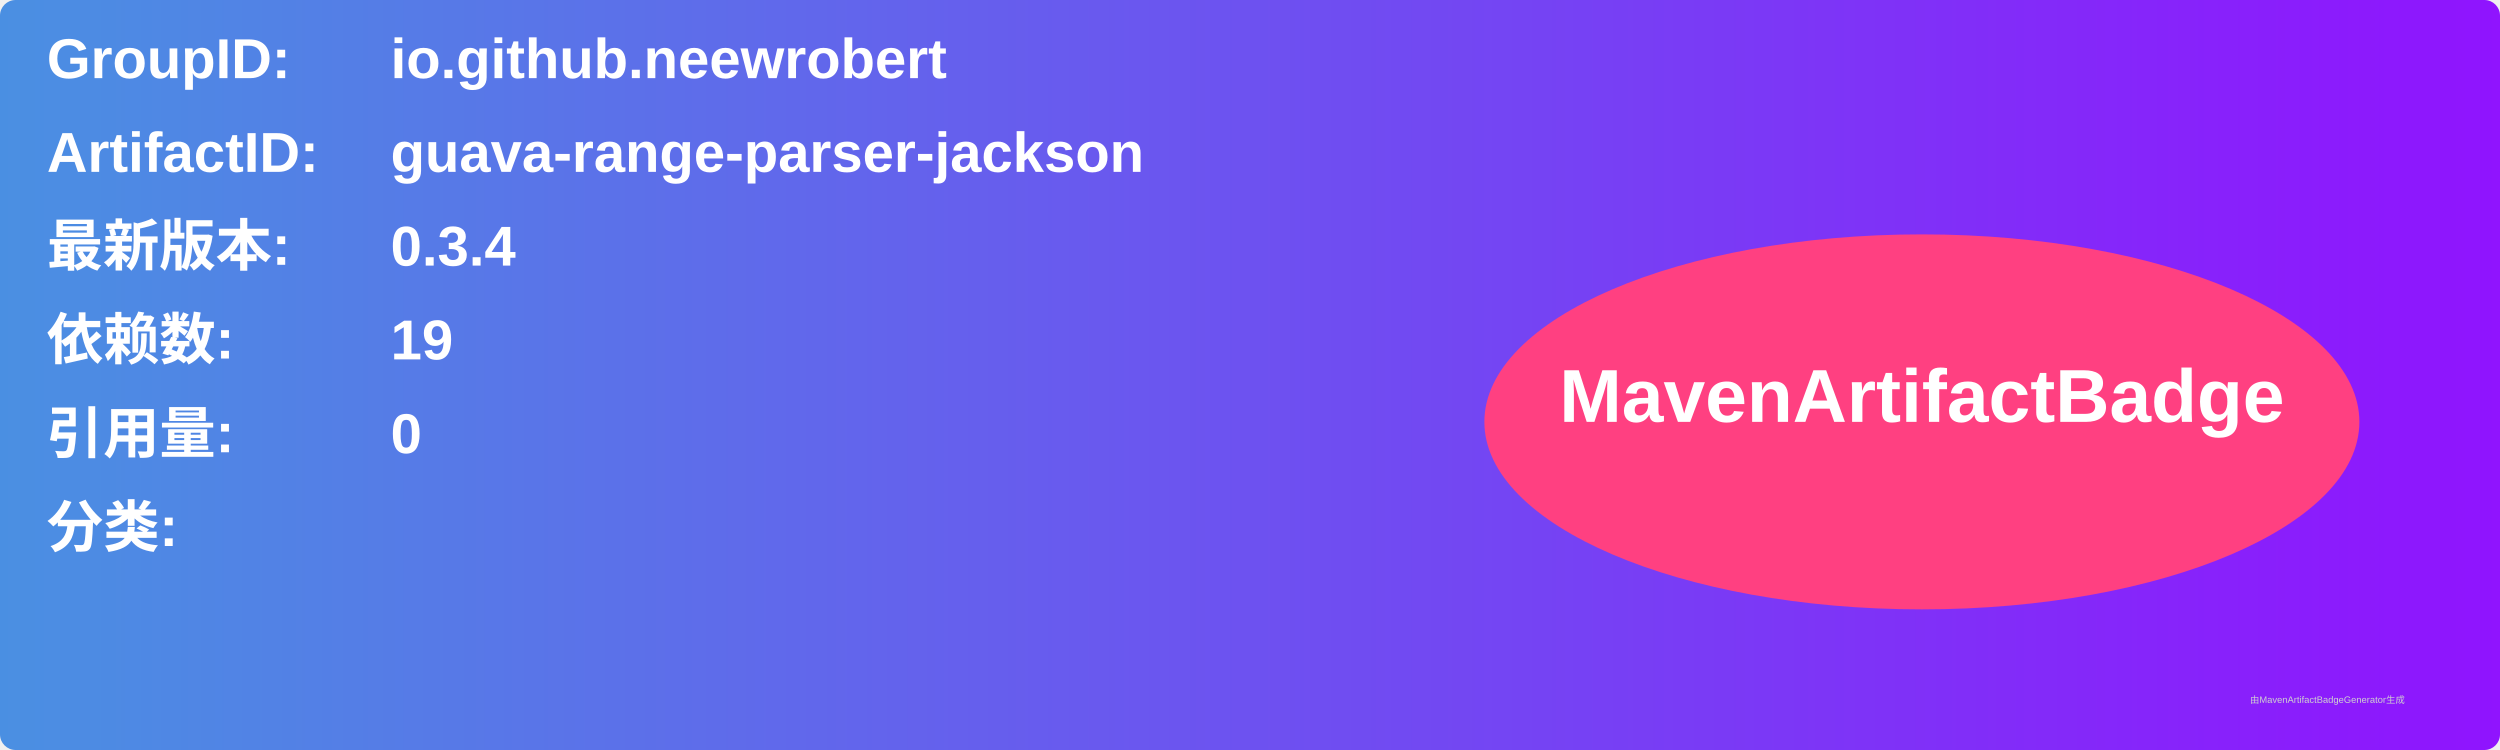
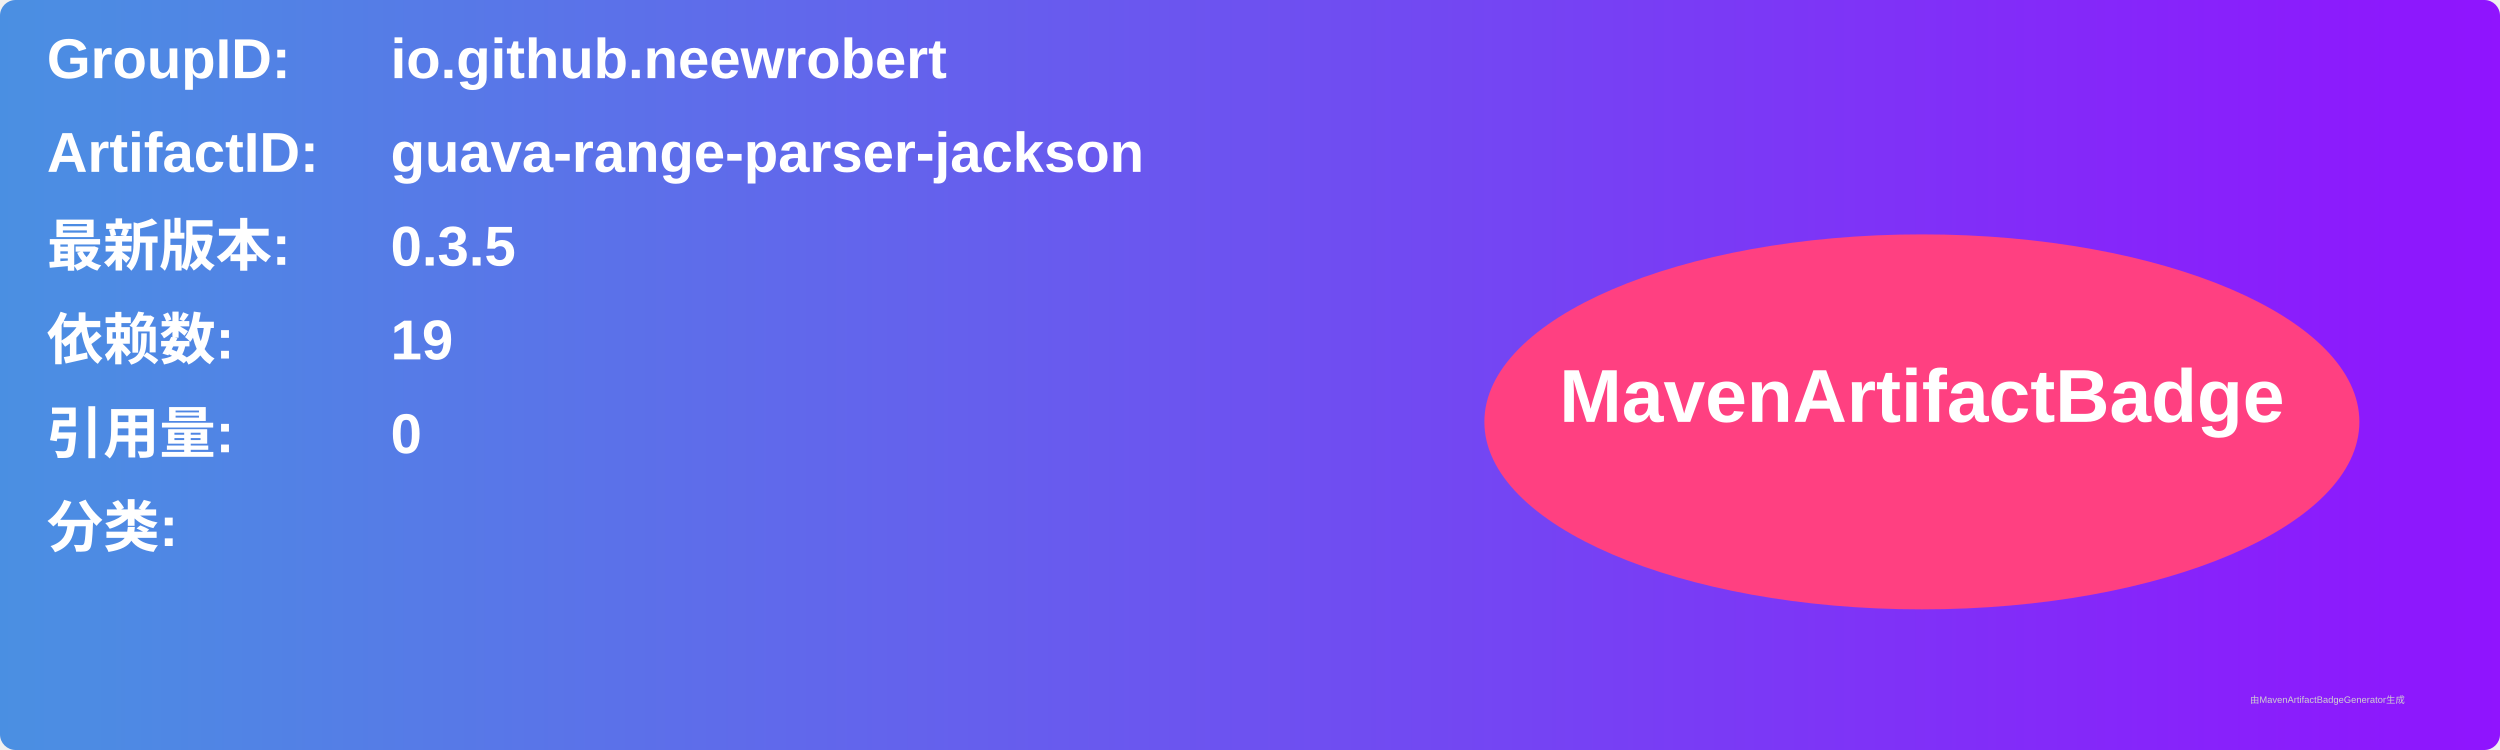
<svg xmlns="http://www.w3.org/2000/svg" width="800" height="240" viewBox="0 0 800 240">
  <linearGradient id="grad" x1="0%" y1="0%" x2="100%" y2="0%">
    <stop offset="0%" stop-color="#4a90e2" />
    <stop offset="100%" stop-color="#9013fe" />
  </linearGradient>
  <rect width="100%" height="100%" rx="5" ry="5" fill="url(#grad)" />
  <g transform="translate(15, 15)">
    <text x="0" y="10" font-family="Arial" font-size="18" fill="white" font-weight="bold" width="260">GroupID:</text>
    <text x="110" y="10" font-family="Arial" font-size="18" fill="white" font-weight="bold" width="460">io.github.neewrobert</text>
    <text x="0" y="40" font-family="Arial" font-size="18" fill="white" font-weight="bold" width="260">ArtifactID:</text>
    <text x="110" y="40" font-family="Arial" font-size="18" fill="white" font-weight="bold" width="460">guava-range-parser-jackson</text>
    <text x="0" y="70" font-family="Arial" font-size="18" fill="white" font-weight="bold">最新版本:</text>
    <text x="110" y="70" font-family="Arial" font-size="18" fill="white" font-weight="bold">
-       <tspan font-weight="bold">0.3.4</tspan>
+       <tspan font-weight="bold">0.3.5</tspan>
    </text>
    <text x="0" y="100" font-family="Arial" font-size="18" fill="white" font-weight="bold">依赖数: </text>
    <text x="110" y="100" font-family="Arial" font-size="18" fill="white">
      <tspan font-weight="bold">19</tspan>
    </text>
    <text x="0" y="130" font-family="Arial" font-size="18" fill="white" font-weight="bold">引用量: </text>
    <text x="110" y="130" font-family="Arial" font-size="18" fill="white">
      <tspan font-weight="bold">0</tspan>
    </text>
    <text x="0" y="160" font-family="Arial" font-size="18" fill="white" font-weight="bold">分类:</text>
    <text x="10" y="190" font-family="Arial" font-size="10" fill="white">
      <tspan font-weight="bold" />
    </text>
    <ellipse cx="600" cy="120" rx="140" ry="60" fill="#ff4081" />
    <text x="600" y="120" text-anchor="middle" font-family="Arial" font-size="24" fill="white" font-weight="bold">MavenArtifactBadge</text>
  </g>
  <text x="720" y="225" font-family="Arial" font-size="3" fill="#d0d0d0">由MavenArtifactBadgeGenerator生成</text>
</svg>
